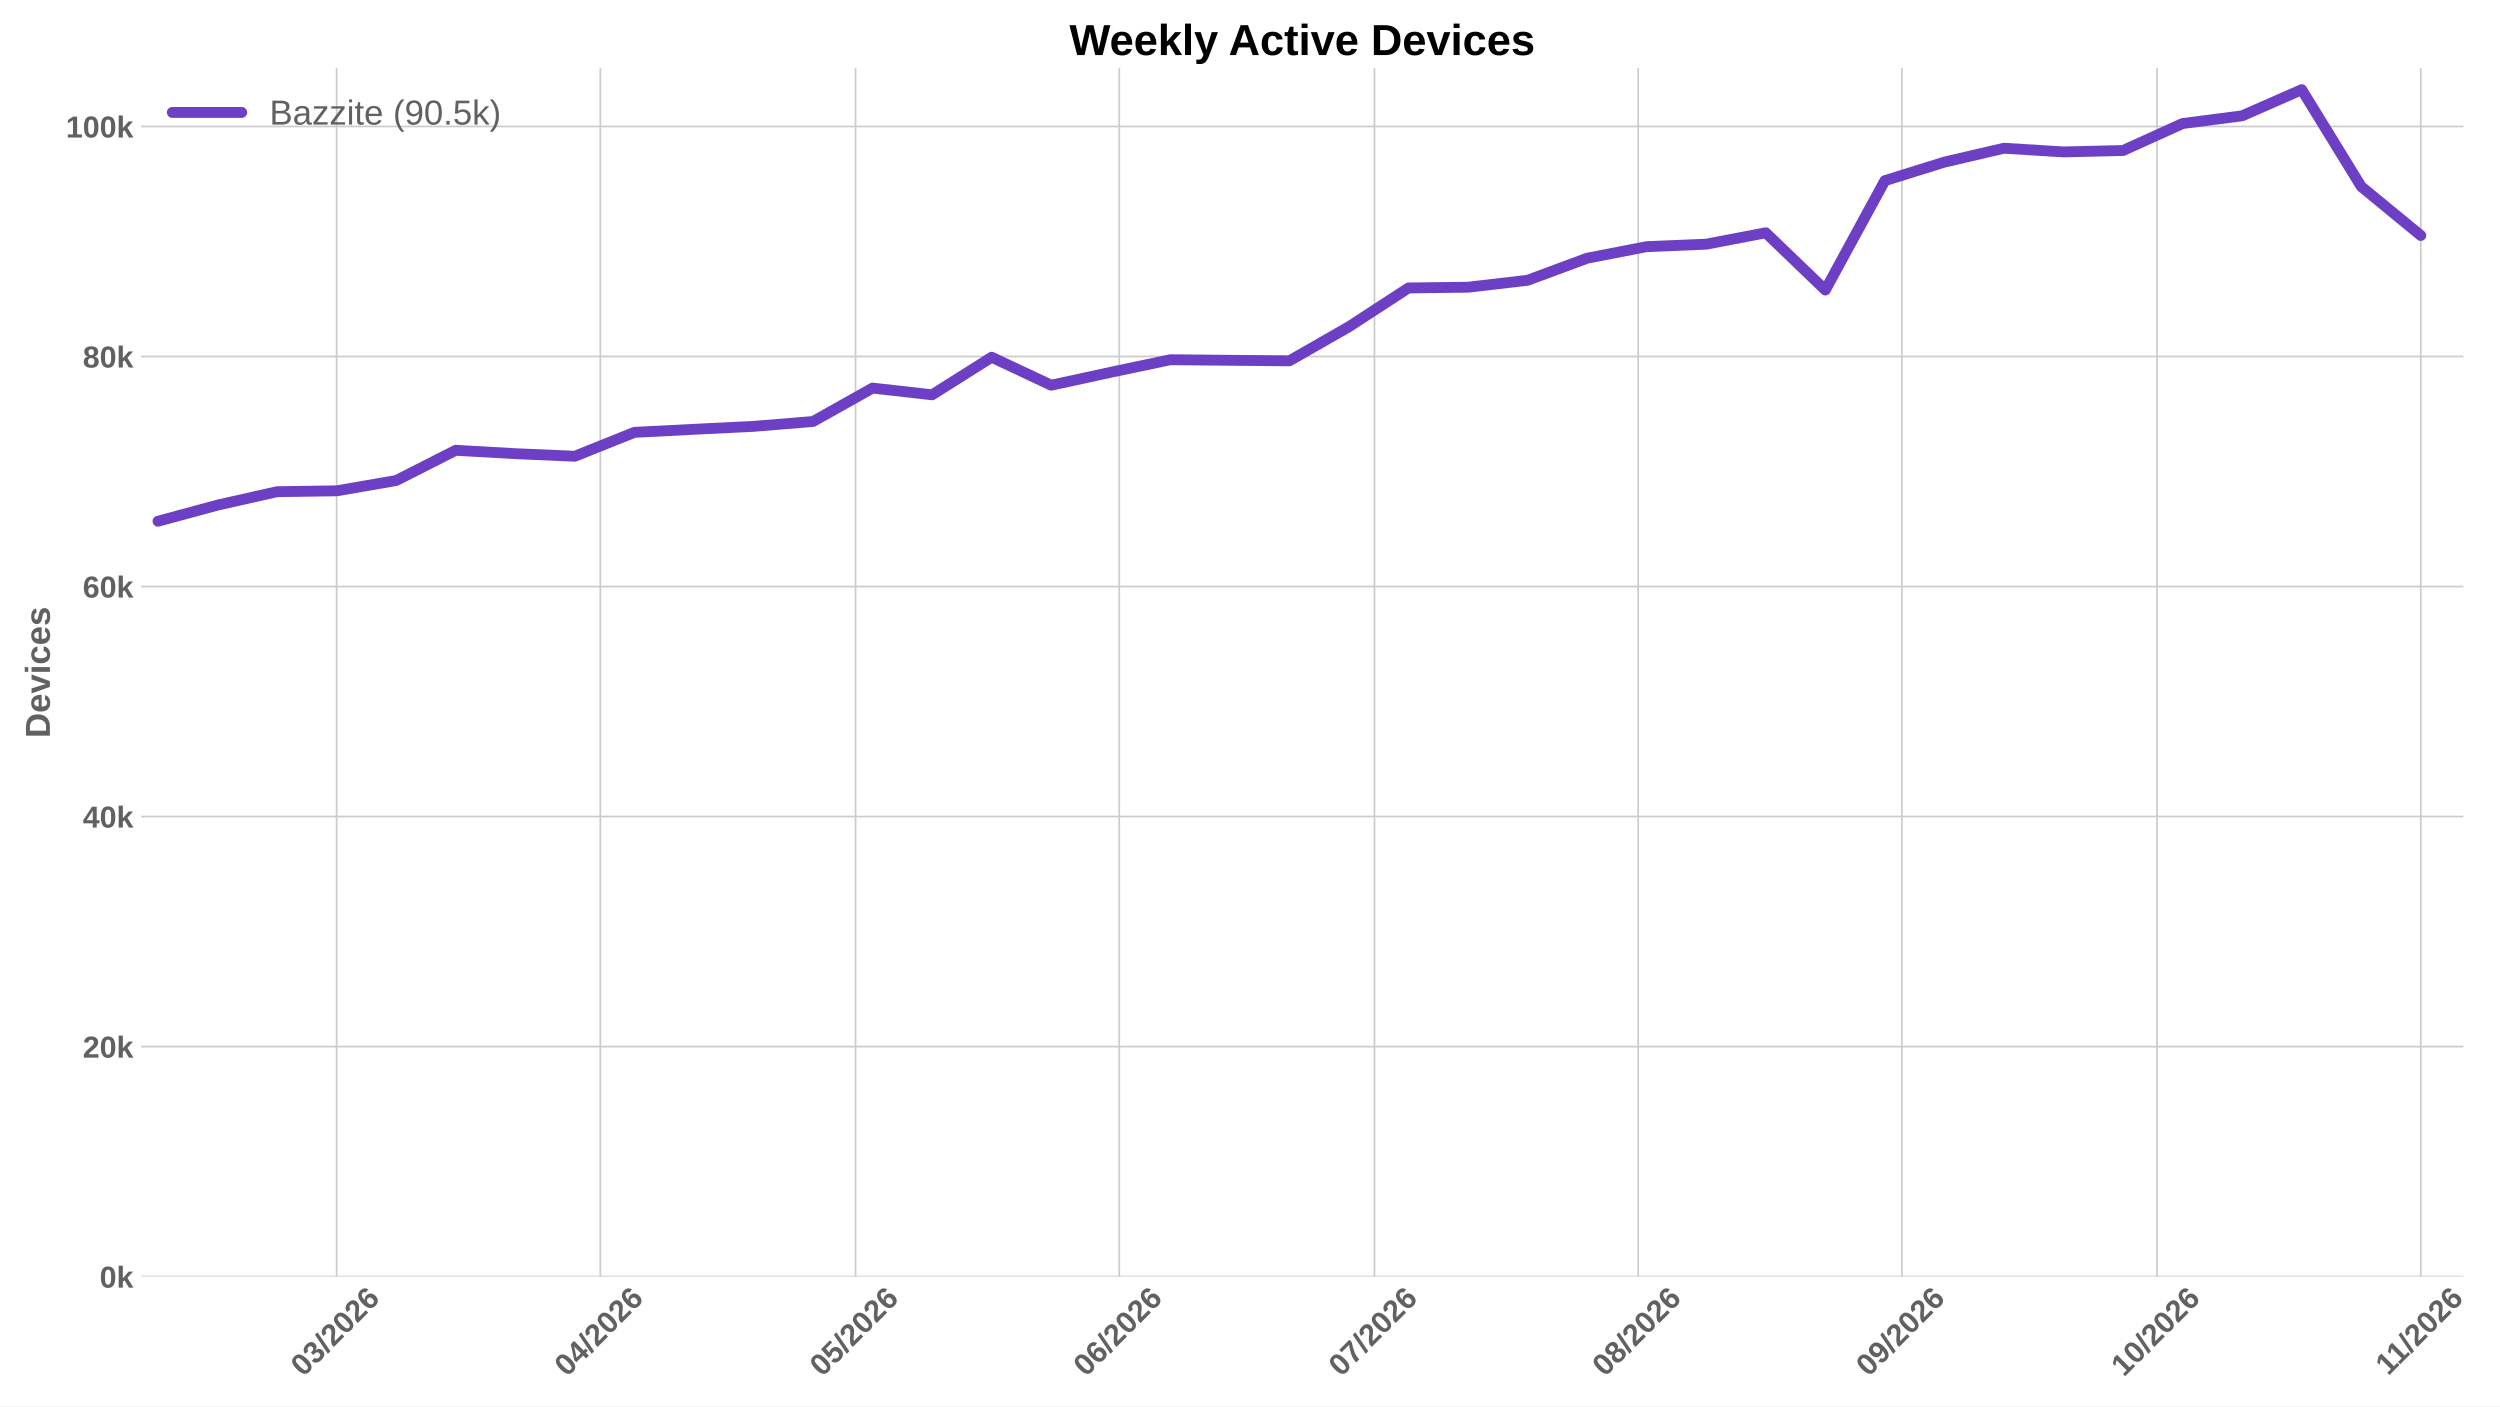
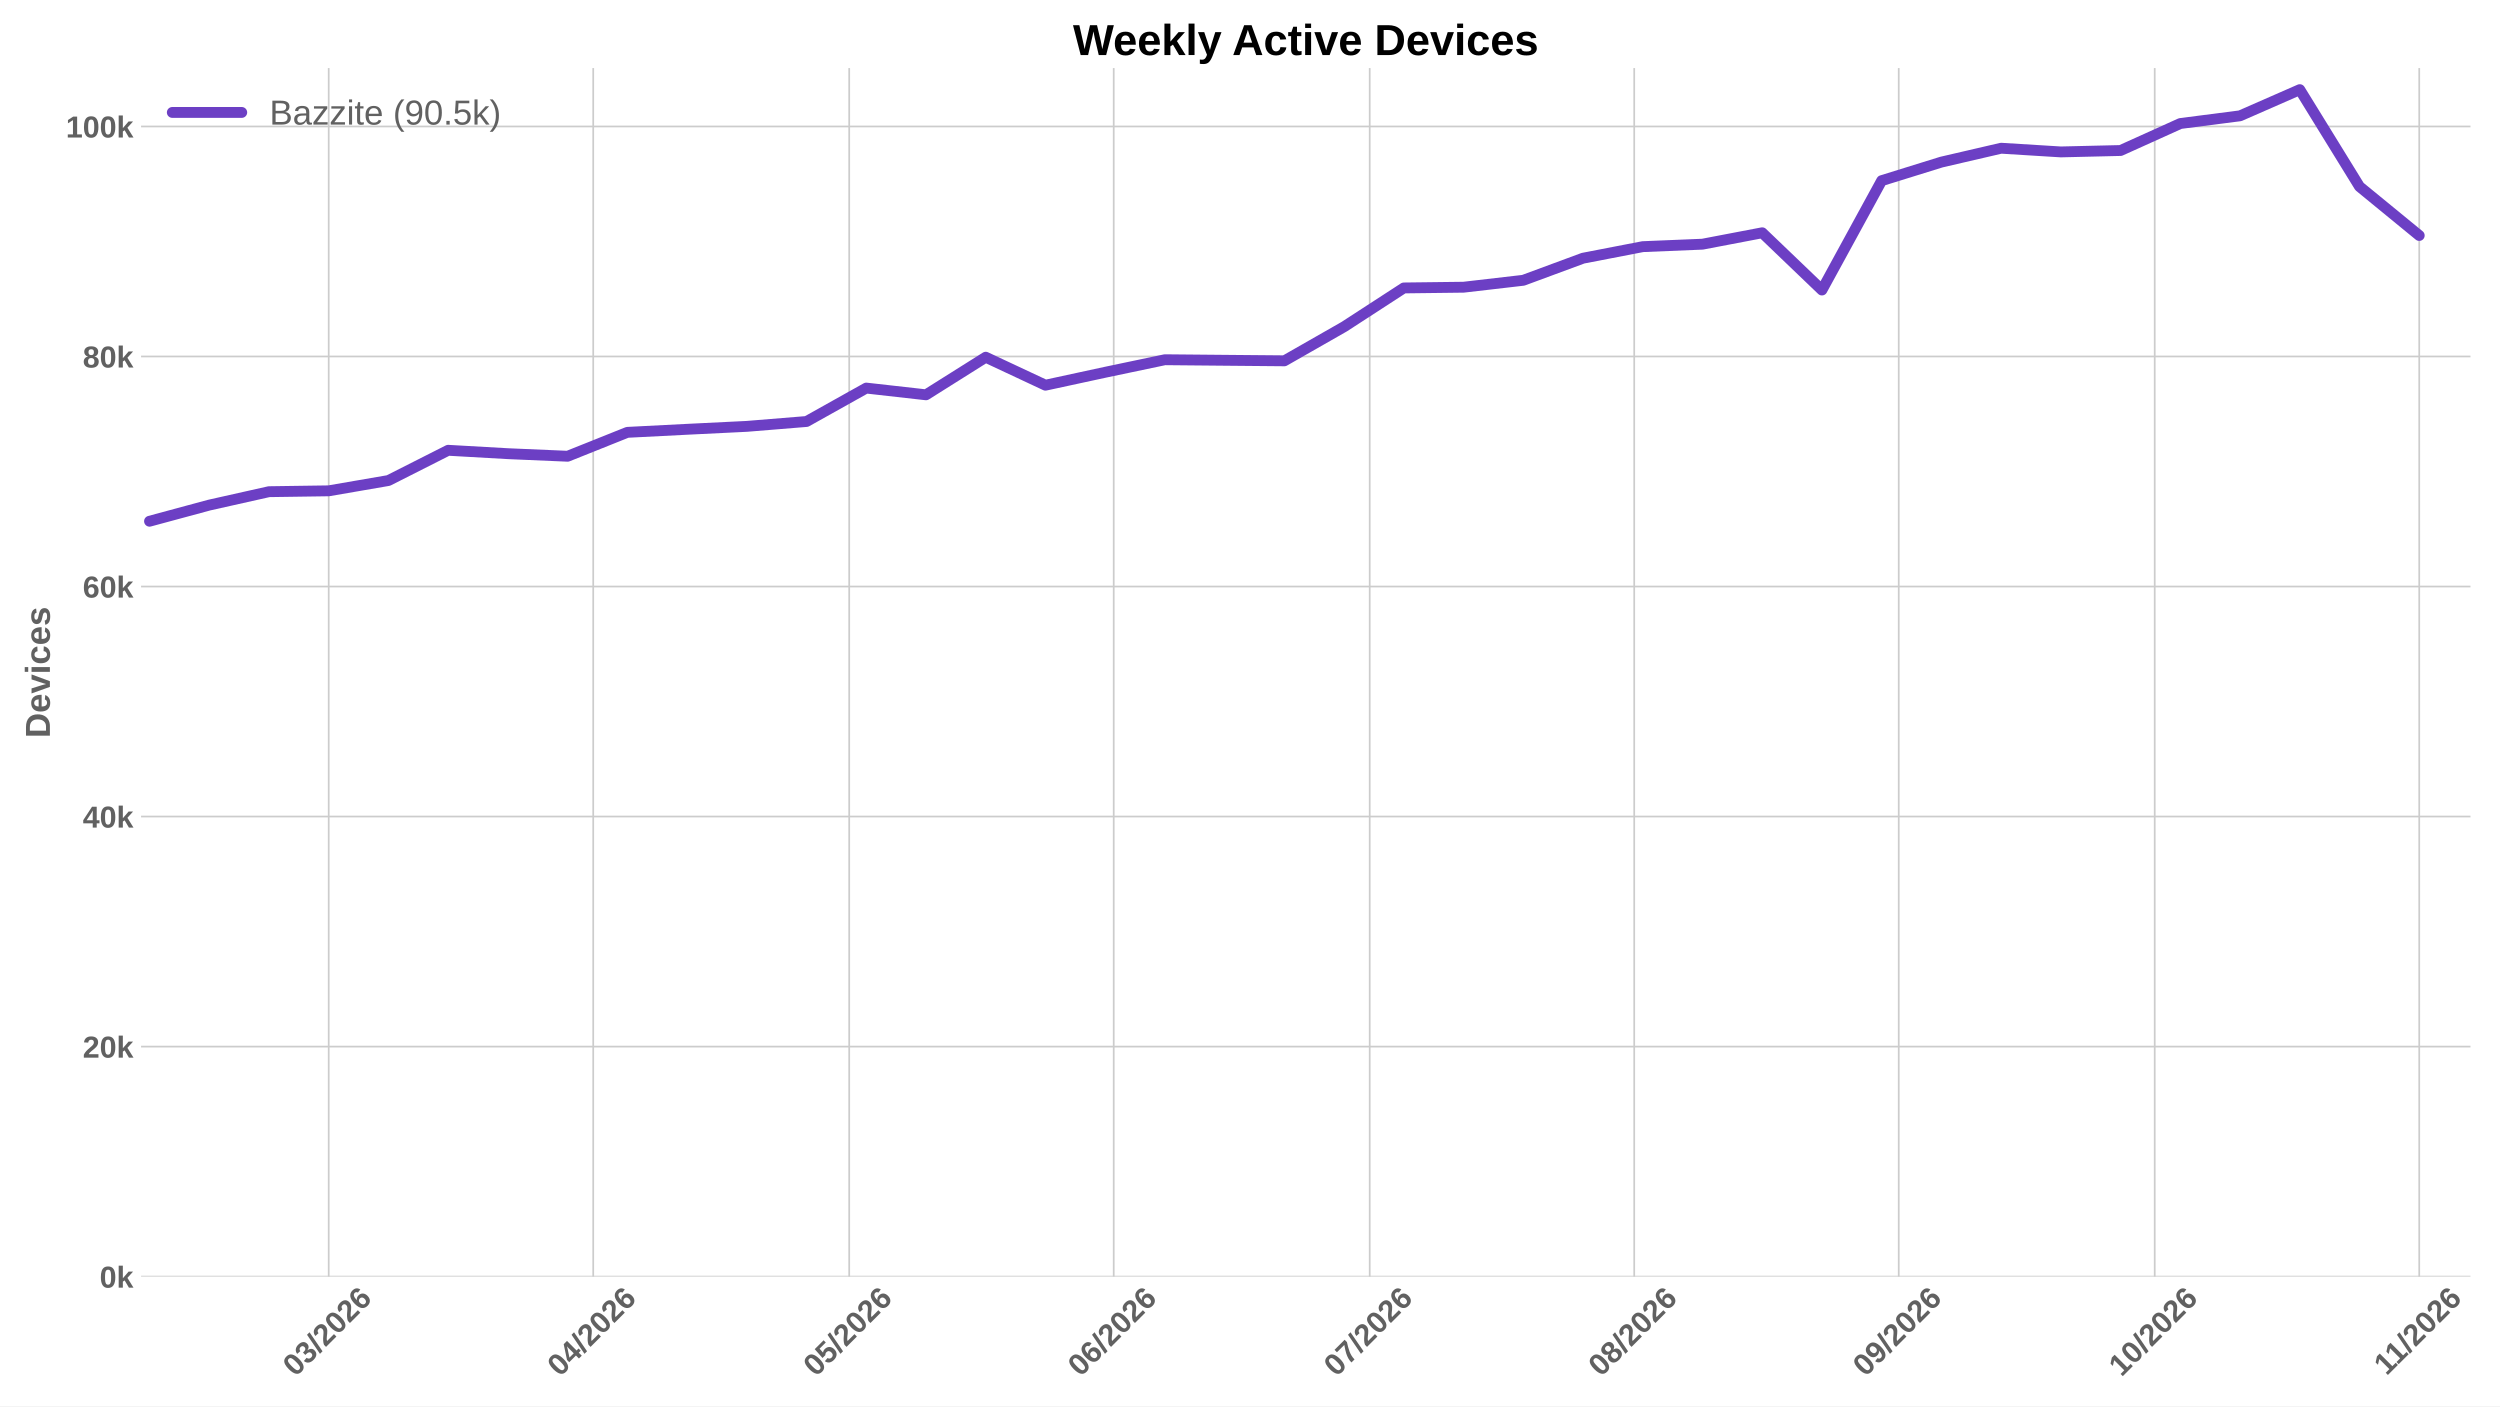
<svg xmlns="http://www.w3.org/2000/svg" xmlns:xlink="http://www.w3.org/1999/xlink" width="1152pt" height="648pt" viewBox="0 0 1152 648" version="1.1">
  <defs>
    <style type="text/css">*{stroke-linejoin: round; stroke-linecap: butt}</style>
  </defs>
  <g id="figure_1">
    <g id="patch_1">
      <path d="M 0 648  L 1152 648  L 1152 0  L 0 0  z " style="fill: #ffffff" />
    </g>
    <g id="axes_1">
      <g id="patch_2">
-         <path d="M 64.996 588.262  L 1135.137 588.262  L 1135.137 31.361  L 64.996 31.361  z " style="fill: #ffffff" />
+         <path d="M 64.996 588.262  L 1138.402 588.262  L 1138.402 31.361  L 64.996 31.361  z " style="fill: #ffffff" />
      </g>
      <g id="matplotlib.axis_1">
        <g id="xtick_1">
          <g id="line2d_1">
-             <path d="M 155.118 588.262  L 155.118 31.361  " clip-path="url(#p0d71a2cc33)" style="fill: none; stroke: #cccccc; stroke-width: 0.8; stroke-linecap: round" />
+             <path d="M 151.468 588.262  L 151.468 31.361  " clip-path="url(#p8ce4981d0f)" style="fill: none; stroke: #cccccc; stroke-width: 0.8; stroke-linecap: round" />
          </g>
          <g id="line2d_2" />
          <g id="text_1">
-             <g style="fill: #616161" transform="translate(139.7901 634.7498) rotate(-45) scale(0.14 -0.14)">
+             <g style="fill: #616161" transform="translate(136.1394 634.7498) rotate(-45) scale(0.14 -0.14)">
              <defs>
                <path id="LiberationSans-Bold-13" d="M 3297 2203  Q 3297 1088 2914 512  Q 2531 -63 1766 -63  Q 253 -63 253 2203  Q 253 2994 418 3494  Q 584 3994 915 4231  Q 1247 4469 1791 4469  Q 2572 4469 2934 3903  Q 3297 3338 3297 2203  z M 2416 2203  Q 2416 2813 2356 3150  Q 2297 3488 2165 3634  Q 2034 3781 1784 3781  Q 1519 3781 1383 3632  Q 1247 3484 1189 3148  Q 1131 2813 1131 2203  Q 1131 1600 1192 1261  Q 1253 922 1386 775  Q 1519 628 1772 628  Q 2022 628 2158 783  Q 2294 938 2355 1278  Q 2416 1619 2416 2203  z " transform="scale(0.015625)" />
                <path id="LiberationSans-Bold-16" d="M 3328 1222  Q 3328 603 2922 265  Q 2516 -72 1766 -72  Q 1056 -72 637 254  Q 219 581 147 1197  L 1041 1275  Q 1125 641 1763 641  Q 2078 641 2253 797  Q 2428 953 2428 1275  Q 2428 1569 2215 1725  Q 2003 1881 1584 1881  L 1278 1881  L 1278 2591  L 1566 2591  Q 1944 2591 2134 2745  Q 2325 2900 2325 3188  Q 2325 3459 2173 3614  Q 2022 3769 1731 3769  Q 1459 3769 1292 3619  Q 1125 3469 1100 3194  L 222 3256  Q 291 3825 694 4147  Q 1097 4469 1747 4469  Q 2438 4469 2827 4158  Q 3216 3847 3216 3297  Q 3216 2884 2973 2618  Q 2731 2353 2275 2266  L 2275 2253  Q 2781 2194 3054 1920  Q 3328 1647 3328 1222  z " transform="scale(0.015625)" />
                <path id="LiberationSans-Bold-12" d="M 63 -128  L 972 4638  L 1716 4638  L 822 -128  L 63 -128  z " transform="scale(0.015625)" />
                <path id="LiberationSans-Bold-15" d="M 222 0  L 222 609  Q 394 988 711 1347  Q 1028 1706 1509 2097  Q 1972 2472 2158 2715  Q 2344 2959 2344 3194  Q 2344 3769 1766 3769  Q 1484 3769 1336 3617  Q 1188 3466 1144 3163  L 259 3213  Q 334 3825 717 4147  Q 1100 4469 1759 4469  Q 2472 4469 2853 4144  Q 3234 3819 3234 3231  Q 3234 2922 3112 2672  Q 2991 2422 2800 2211  Q 2609 2000 2376 1815  Q 2144 1631 1925 1456  Q 1706 1281 1526 1103  Q 1347 925 1259 722  L 3303 722  L 3303 0  L 222 0  z " transform="scale(0.015625)" />
                <path id="LiberationSans-Bold-19" d="M 3328 1441  Q 3328 738 2934 337  Q 2541 -63 1847 -63  Q 1069 -63 651 482  Q 234 1028 234 2100  Q 234 3278 657 3873  Q 1081 4469 1869 4469  Q 2428 4469 2751 4222  Q 3075 3975 3209 3456  L 2381 3341  Q 2263 3775 1850 3775  Q 1497 3775 1295 3422  Q 1094 3069 1094 2350  Q 1234 2584 1484 2709  Q 1734 2834 2050 2834  Q 2641 2834 2984 2459  Q 3328 2084 3328 1441  z M 2447 1416  Q 2447 1791 2273 1989  Q 2100 2188 1797 2188  Q 1506 2188 1331 2002  Q 1156 1816 1156 1509  Q 1156 1125 1339 873  Q 1522 622 1819 622  Q 2116 622 2281 833  Q 2447 1044 2447 1416  z " transform="scale(0.015625)" />
              </defs>
              <use xlink:href="#LiberationSans-Bold-13" />
              <use xlink:href="#LiberationSans-Bold-16" transform="translate(55.60938 0)" />
              <use xlink:href="#LiberationSans-Bold-12" transform="translate(111.2188 0)" />
              <use xlink:href="#LiberationSans-Bold-15" transform="translate(139 0)" />
              <use xlink:href="#LiberationSans-Bold-13" transform="translate(194.6094 0)" />
              <use xlink:href="#LiberationSans-Bold-15" transform="translate(250.2188 0)" />
              <use xlink:href="#LiberationSans-Bold-19" transform="translate(305.8281 0)" />
            </g>
          </g>
        </g>
        <g id="xtick_2">
          <g id="line2d_3">
-             <path d="M 276.636 588.262  L 276.636 31.361  " clip-path="url(#p0d71a2cc33)" style="fill: none; stroke: #cccccc; stroke-width: 0.8; stroke-linecap: round" />
+             <path d="M 273.356 588.262  L 273.356 31.361  " clip-path="url(#p8ce4981d0f)" style="fill: none; stroke: #cccccc; stroke-width: 0.8; stroke-linecap: round" />
          </g>
          <g id="line2d_4" />
          <g id="text_2">
-             <g style="fill: #616161" transform="translate(261.308 634.7498) rotate(-45) scale(0.14 -0.14)">
+             <g style="fill: #616161" transform="translate(258.0281 634.7498) rotate(-45) scale(0.14 -0.14)">
              <defs>
                <path id="LiberationSans-Bold-17" d="M 2938 897  L 2938 0  L 2100 0  L 2100 897  L 97 897  L 97 1556  L 1956 4403  L 2938 4403  L 2938 1550  L 3525 1550  L 3525 897  L 2938 897  z M 2100 2991  Q 2100 3159 2111 3356  Q 2122 3553 2128 3609  Q 2047 3434 1834 3103  L 813 1550  L 2100 1550  L 2100 2991  z " transform="scale(0.015625)" />
              </defs>
              <use xlink:href="#LiberationSans-Bold-13" />
              <use xlink:href="#LiberationSans-Bold-17" transform="translate(55.60938 0)" />
              <use xlink:href="#LiberationSans-Bold-12" transform="translate(111.2188 0)" />
              <use xlink:href="#LiberationSans-Bold-15" transform="translate(139 0)" />
              <use xlink:href="#LiberationSans-Bold-13" transform="translate(194.6094 0)" />
              <use xlink:href="#LiberationSans-Bold-15" transform="translate(250.2188 0)" />
              <use xlink:href="#LiberationSans-Bold-19" transform="translate(305.8281 0)" />
            </g>
          </g>
        </g>
        <g id="xtick_3">
          <g id="line2d_5">
-             <path d="M 394.234 588.262  L 394.234 31.361  " clip-path="url(#p0d71a2cc33)" style="fill: none; stroke: #cccccc; stroke-width: 0.8; stroke-linecap: round" />
+             <path d="M 391.313 588.262  L 391.313 31.361  " clip-path="url(#p8ce4981d0f)" style="fill: none; stroke: #cccccc; stroke-width: 0.8; stroke-linecap: round" />
          </g>
          <g id="line2d_6" />
          <g id="text_3">
-             <g style="fill: #616161" transform="translate(378.9059 634.7498) rotate(-45) scale(0.14 -0.14)">
+             <g style="fill: #616161" transform="translate(375.9848 634.7498) rotate(-45) scale(0.14 -0.14)">
              <defs>
                <path id="LiberationSans-Bold-18" d="M 3381 1466  Q 3381 766 2945 351  Q 2509 -63 1750 -63  Q 1088 -63 689 235  Q 291 534 197 1100  L 1075 1172  Q 1144 891 1319 762  Q 1494 634 1759 634  Q 2088 634 2283 843  Q 2478 1053 2478 1447  Q 2478 1794 2293 2001  Q 2109 2209 1778 2209  Q 1413 2209 1181 1925  L 325 1925  L 478 4403  L 3125 4403  L 3125 3750  L 1275 3750  L 1203 2638  Q 1522 2919 2000 2919  Q 2628 2919 3004 2528  Q 3381 2138 3381 1466  z " transform="scale(0.015625)" />
              </defs>
              <use xlink:href="#LiberationSans-Bold-13" />
              <use xlink:href="#LiberationSans-Bold-18" transform="translate(55.60938 0)" />
              <use xlink:href="#LiberationSans-Bold-12" transform="translate(111.2188 0)" />
              <use xlink:href="#LiberationSans-Bold-15" transform="translate(139 0)" />
              <use xlink:href="#LiberationSans-Bold-13" transform="translate(194.6094 0)" />
              <use xlink:href="#LiberationSans-Bold-15" transform="translate(250.2188 0)" />
              <use xlink:href="#LiberationSans-Bold-19" transform="translate(305.8281 0)" />
            </g>
          </g>
        </g>
        <g id="xtick_4">
          <g id="line2d_7">
-             <path d="M 515.752 588.262  L 515.752 31.361  " clip-path="url(#p0d71a2cc33)" style="fill: none; stroke: #cccccc; stroke-width: 0.8; stroke-linecap: round" />
+             <path d="M 513.202 588.262  L 513.202 31.361  " clip-path="url(#p8ce4981d0f)" style="fill: none; stroke: #cccccc; stroke-width: 0.8; stroke-linecap: round" />
          </g>
          <g id="line2d_8" />
          <g id="text_4">
-             <g style="fill: #616161" transform="translate(500.4238 634.7498) rotate(-45) scale(0.14 -0.14)">
+             <g style="fill: #616161" transform="translate(497.8735 634.7498) rotate(-45) scale(0.14 -0.14)">
              <use xlink:href="#LiberationSans-Bold-13" />
              <use xlink:href="#LiberationSans-Bold-19" transform="translate(55.60938 0)" />
              <use xlink:href="#LiberationSans-Bold-12" transform="translate(111.2188 0)" />
              <use xlink:href="#LiberationSans-Bold-15" transform="translate(139 0)" />
              <use xlink:href="#LiberationSans-Bold-13" transform="translate(194.6094 0)" />
              <use xlink:href="#LiberationSans-Bold-15" transform="translate(250.2188 0)" />
              <use xlink:href="#LiberationSans-Bold-19" transform="translate(305.8281 0)" />
            </g>
          </g>
        </g>
        <g id="xtick_5">
          <g id="line2d_9">
-             <path d="M 633.35 588.262  L 633.35 31.361  " clip-path="url(#p0d71a2cc33)" style="fill: none; stroke: #cccccc; stroke-width: 0.8; stroke-linecap: round" />
+             <path d="M 631.159 588.262  L 631.159 31.361  " clip-path="url(#p8ce4981d0f)" style="fill: none; stroke: #cccccc; stroke-width: 0.8; stroke-linecap: round" />
          </g>
          <g id="line2d_10" />
          <g id="text_5">
-             <g style="fill: #616161" transform="translate(618.0217 634.7498) rotate(-45) scale(0.14 -0.14)">
+             <g style="fill: #616161" transform="translate(615.8302 634.7498) rotate(-45) scale(0.14 -0.14)">
              <defs>
                <path id="LiberationSans-Bold-1a" d="M 3278 3706  Q 2981 3238 2717 2797  Q 2453 2356 2256 1911  Q 2059 1466 1945 995  Q 1831 525 1831 0  L 916 0  Q 916 550 1059 1064  Q 1203 1578 1475 2111  Q 1747 2644 2463 3681  L 275 3681  L 275 4403  L 3278 4403  L 3278 3706  z " transform="scale(0.015625)" />
              </defs>
              <use xlink:href="#LiberationSans-Bold-13" />
              <use xlink:href="#LiberationSans-Bold-1a" transform="translate(55.60938 0)" />
              <use xlink:href="#LiberationSans-Bold-12" transform="translate(111.2188 0)" />
              <use xlink:href="#LiberationSans-Bold-15" transform="translate(139 0)" />
              <use xlink:href="#LiberationSans-Bold-13" transform="translate(194.6094 0)" />
              <use xlink:href="#LiberationSans-Bold-15" transform="translate(250.2188 0)" />
              <use xlink:href="#LiberationSans-Bold-19" transform="translate(305.8281 0)" />
            </g>
          </g>
        </g>
        <g id="xtick_6">
          <g id="line2d_11">
-             <path d="M 754.868 588.262  L 754.868 31.361  " clip-path="url(#p0d71a2cc33)" style="fill: none; stroke: #cccccc; stroke-width: 0.8; stroke-linecap: round" />
+             <path d="M 753.047 588.262  L 753.047 31.361  " clip-path="url(#p8ce4981d0f)" style="fill: none; stroke: #cccccc; stroke-width: 0.8; stroke-linecap: round" />
          </g>
          <g id="line2d_12" />
          <g id="text_6">
-             <g style="fill: #616161" transform="translate(739.5396 634.7498) rotate(-45) scale(0.14 -0.14)">
+             <g style="fill: #616161" transform="translate(737.7189 634.7498) rotate(-45) scale(0.14 -0.14)">
              <defs>
                <path id="LiberationSans-Bold-1b" d="M 3363 1241  Q 3363 622 2953 279  Q 2544 -63 1784 -63  Q 1031 -63 617 278  Q 203 619 203 1234  Q 203 1656 447 1945  Q 691 2234 1100 2303  L 1100 2316  Q 744 2394 525 2669  Q 306 2944 306 3303  Q 306 3844 689 4156  Q 1072 4469 1772 4469  Q 2488 4469 2870 4164  Q 3253 3859 3253 3297  Q 3253 2938 3036 2666  Q 2819 2394 2453 2322  L 2453 2309  Q 2878 2241 3120 1961  Q 3363 1681 3363 1241  z M 2350 3250  Q 2350 3563 2206 3708  Q 2063 3853 1772 3853  Q 1203 3853 1203 3250  Q 1203 2619 1778 2619  Q 2066 2619 2208 2766  Q 2350 2913 2350 3250  z M 2453 1313  Q 2453 2003 1766 2003  Q 1447 2003 1276 1822  Q 1106 1641 1106 1300  Q 1106 913 1275 734  Q 1444 556 1791 556  Q 2131 556 2292 734  Q 2453 913 2453 1313  z " transform="scale(0.015625)" />
              </defs>
              <use xlink:href="#LiberationSans-Bold-13" />
              <use xlink:href="#LiberationSans-Bold-1b" transform="translate(55.60938 0)" />
              <use xlink:href="#LiberationSans-Bold-12" transform="translate(111.2188 0)" />
              <use xlink:href="#LiberationSans-Bold-15" transform="translate(139 0)" />
              <use xlink:href="#LiberationSans-Bold-13" transform="translate(194.6094 0)" />
              <use xlink:href="#LiberationSans-Bold-15" transform="translate(250.2188 0)" />
              <use xlink:href="#LiberationSans-Bold-19" transform="translate(305.8281 0)" />
            </g>
          </g>
        </g>
        <g id="xtick_7">
          <g id="line2d_13">
-             <path d="M 876.386 588.262  L 876.386 31.361  " clip-path="url(#p0d71a2cc33)" style="fill: none; stroke: #cccccc; stroke-width: 0.8; stroke-linecap: round" />
+             <path d="M 874.936 588.262  L 874.936 31.361  " clip-path="url(#p8ce4981d0f)" style="fill: none; stroke: #cccccc; stroke-width: 0.8; stroke-linecap: round" />
          </g>
          <g id="line2d_14" />
          <g id="text_7">
-             <g style="fill: #616161" transform="translate(861.0575 634.7498) rotate(-45) scale(0.14 -0.14)">
+             <g style="fill: #616161" transform="translate(859.6075 634.7498) rotate(-45) scale(0.14 -0.14)">
              <defs>
                <path id="LiberationSans-Bold-1c" d="M 3322 2272  Q 3322 1100 2894 518  Q 2466 -63 1678 -63  Q 1097 -63 767 185  Q 438 434 300 972  L 1125 1088  Q 1247 628 1688 628  Q 2056 628 2254 981  Q 2453 1334 2459 2028  Q 2341 1794 2070 1661  Q 1800 1528 1488 1528  Q 906 1528 564 1923  Q 222 2319 222 2994  Q 222 3688 623 4078  Q 1025 4469 1759 4469  Q 2550 4469 2936 3920  Q 3322 3372 3322 2272  z M 2394 2888  Q 2394 3297 2214 3539  Q 2034 3781 1738 3781  Q 1447 3781 1280 3570  Q 1113 3359 1113 2988  Q 1113 2622 1278 2401  Q 1444 2181 1741 2181  Q 2022 2181 2208 2373  Q 2394 2566 2394 2888  z " transform="scale(0.015625)" />
              </defs>
              <use xlink:href="#LiberationSans-Bold-13" />
              <use xlink:href="#LiberationSans-Bold-1c" transform="translate(55.60938 0)" />
              <use xlink:href="#LiberationSans-Bold-12" transform="translate(111.2188 0)" />
              <use xlink:href="#LiberationSans-Bold-15" transform="translate(139 0)" />
              <use xlink:href="#LiberationSans-Bold-13" transform="translate(194.6094 0)" />
              <use xlink:href="#LiberationSans-Bold-15" transform="translate(250.2188 0)" />
              <use xlink:href="#LiberationSans-Bold-19" transform="translate(305.8281 0)" />
            </g>
          </g>
        </g>
        <g id="xtick_8">
          <g id="line2d_15">
-             <path d="M 993.984 588.262  L 993.984 31.361  " clip-path="url(#p0d71a2cc33)" style="fill: none; stroke: #cccccc; stroke-width: 0.8; stroke-linecap: round" />
+             <path d="M 992.893 588.262  L 992.893 31.361  " clip-path="url(#p8ce4981d0f)" style="fill: none; stroke: #cccccc; stroke-width: 0.8; stroke-linecap: round" />
          </g>
          <g id="line2d_16" />
          <g id="text_8">
-             <g style="fill: #616161" transform="translate(978.6554 634.7498) rotate(-45) scale(0.14 -0.14)">
+             <g style="fill: #616161" transform="translate(977.5642 634.7498) rotate(-45) scale(0.14 -0.14)">
              <defs>
                <path id="LiberationSans-Bold-14" d="M 403 0  L 403 653  L 1494 653  L 1494 3656  L 438 2997  L 438 3688  L 1541 4403  L 2372 4403  L 2372 653  L 3381 653  L 3381 0  L 403 0  z " transform="scale(0.015625)" />
              </defs>
              <use xlink:href="#LiberationSans-Bold-14" />
              <use xlink:href="#LiberationSans-Bold-13" transform="translate(55.60938 0)" />
              <use xlink:href="#LiberationSans-Bold-12" transform="translate(111.2188 0)" />
              <use xlink:href="#LiberationSans-Bold-15" transform="translate(139 0)" />
              <use xlink:href="#LiberationSans-Bold-13" transform="translate(194.6094 0)" />
              <use xlink:href="#LiberationSans-Bold-15" transform="translate(250.2188 0)" />
              <use xlink:href="#LiberationSans-Bold-19" transform="translate(305.8281 0)" />
            </g>
          </g>
        </g>
        <g id="xtick_9">
          <g id="line2d_17">
-             <path d="M 1115.502 588.262  L 1115.502 31.361  " clip-path="url(#p0d71a2cc33)" style="fill: none; stroke: #cccccc; stroke-width: 0.8; stroke-linecap: round" />
+             <path d="M 1114.781 588.262  L 1114.781 31.361  " clip-path="url(#p8ce4981d0f)" style="fill: none; stroke: #cccccc; stroke-width: 0.8; stroke-linecap: round" />
          </g>
          <g id="line2d_18" />
          <g id="text_9">
-             <g style="fill: #616161" transform="translate(1100.446 634.2038) rotate(-45) scale(0.14 -0.14)">
+             <g style="fill: #616161" transform="translate(1099.726 634.2038) rotate(-45) scale(0.14 -0.14)">
              <use xlink:href="#LiberationSans-Bold-14" />
              <use xlink:href="#LiberationSans-Bold-14" transform="translate(50.09375 0)" />
              <use xlink:href="#LiberationSans-Bold-12" transform="translate(105.7031 0)" />
              <use xlink:href="#LiberationSans-Bold-15" transform="translate(133.4844 0)" />
              <use xlink:href="#LiberationSans-Bold-13" transform="translate(189.0938 0)" />
              <use xlink:href="#LiberationSans-Bold-15" transform="translate(244.7031 0)" />
              <use xlink:href="#LiberationSans-Bold-19" transform="translate(300.3125 0)" />
            </g>
          </g>
        </g>
      </g>
      <g id="matplotlib.axis_2">
        <g id="ytick_1">
          <g id="line2d_19">
-             <path d="M 64.996 588.262  L 1135.137 588.262  " clip-path="url(#p0d71a2cc33)" style="fill: none; stroke: #cccccc; stroke-width: 0.8; stroke-linecap: round" />
+             <path d="M 64.996 588.262  L 1138.402 588.262  " clip-path="url(#p8ce4981d0f)" style="fill: none; stroke: #cccccc; stroke-width: 0.8; stroke-linecap: round" />
          </g>
          <g id="line2d_20" />
          <g id="text_10">
            <g style="fill: #616161" transform="translate(45.925 593.3584) scale(0.14 -0.14)">
              <defs>
                <path id="LiberationSans-Bold-4e" d="M 2606 0  L 1703 1531  L 1325 1269  L 1325 0  L 447 0  L 447 4638  L 1325 4638  L 1325 1981  L 2531 3381  L 3475 3381  L 2288 2063  L 3566 0  L 2606 0  z " transform="scale(0.015625)" />
              </defs>
              <use xlink:href="#LiberationSans-Bold-13" />
              <use xlink:href="#LiberationSans-Bold-4e" transform="translate(55.60938 0)" />
            </g>
          </g>
        </g>
        <g id="ytick_2">
          <g id="line2d_21">
-             <path d="M 64.996 482.264  L 1135.137 482.264  " clip-path="url(#p0d71a2cc33)" style="fill: none; stroke: #cccccc; stroke-width: 0.8; stroke-linecap: round" />
+             <path d="M 64.996 482.264  L 1138.402 482.264  " clip-path="url(#p8ce4981d0f)" style="fill: none; stroke: #cccccc; stroke-width: 0.8; stroke-linecap: round" />
          </g>
          <g id="line2d_22" />
          <g id="text_11">
            <g style="fill: #616161" transform="translate(38.13969 487.3599) scale(0.14 -0.14)">
              <use xlink:href="#LiberationSans-Bold-15" />
              <use xlink:href="#LiberationSans-Bold-13" transform="translate(55.60938 0)" />
              <use xlink:href="#LiberationSans-Bold-4e" transform="translate(111.2188 0)" />
            </g>
          </g>
        </g>
        <g id="ytick_3">
          <g id="line2d_23">
-             <path d="M 64.996 376.265  L 1135.137 376.265  " clip-path="url(#p0d71a2cc33)" style="fill: none; stroke: #cccccc; stroke-width: 0.8; stroke-linecap: round" />
+             <path d="M 64.996 376.265  L 1138.402 376.265  " clip-path="url(#p8ce4981d0f)" style="fill: none; stroke: #cccccc; stroke-width: 0.8; stroke-linecap: round" />
          </g>
          <g id="line2d_24" />
          <g id="text_12">
            <g style="fill: #616161" transform="translate(38.13969 381.3614) scale(0.14 -0.14)">
              <use xlink:href="#LiberationSans-Bold-17" />
              <use xlink:href="#LiberationSans-Bold-13" transform="translate(55.60938 0)" />
              <use xlink:href="#LiberationSans-Bold-4e" transform="translate(111.2188 0)" />
            </g>
          </g>
        </g>
        <g id="ytick_4">
          <g id="line2d_25">
-             <path d="M 64.996 270.267  L 1135.137 270.267  " clip-path="url(#p0d71a2cc33)" style="fill: none; stroke: #cccccc; stroke-width: 0.8; stroke-linecap: round" />
+             <path d="M 64.996 270.267  L 1138.402 270.267  " clip-path="url(#p8ce4981d0f)" style="fill: none; stroke: #cccccc; stroke-width: 0.8; stroke-linecap: round" />
          </g>
          <g id="line2d_26" />
          <g id="text_13">
            <g style="fill: #616161" transform="translate(38.13969 275.3629) scale(0.14 -0.14)">
              <use xlink:href="#LiberationSans-Bold-19" />
              <use xlink:href="#LiberationSans-Bold-13" transform="translate(55.60938 0)" />
              <use xlink:href="#LiberationSans-Bold-4e" transform="translate(111.2188 0)" />
            </g>
          </g>
        </g>
        <g id="ytick_5">
          <g id="line2d_27">
-             <path d="M 64.996 164.268  L 1135.137 164.268  " clip-path="url(#p0d71a2cc33)" style="fill: none; stroke: #cccccc; stroke-width: 0.8; stroke-linecap: round" />
+             <path d="M 64.996 164.268  L 1138.402 164.268  " clip-path="url(#p8ce4981d0f)" style="fill: none; stroke: #cccccc; stroke-width: 0.8; stroke-linecap: round" />
          </g>
          <g id="line2d_28" />
          <g id="text_14">
            <g style="fill: #616161" transform="translate(38.13969 169.3643) scale(0.14 -0.14)">
              <use xlink:href="#LiberationSans-Bold-1b" />
              <use xlink:href="#LiberationSans-Bold-13" transform="translate(55.60938 0)" />
              <use xlink:href="#LiberationSans-Bold-4e" transform="translate(111.2188 0)" />
            </g>
          </g>
        </g>
        <g id="ytick_6">
          <g id="line2d_29">
-             <path d="M 64.996 58.27  L 1135.137 58.27  " clip-path="url(#p0d71a2cc33)" style="fill: none; stroke: #cccccc; stroke-width: 0.8; stroke-linecap: round" />
+             <path d="M 64.996 58.27  L 1138.402 58.27  " clip-path="url(#p8ce4981d0f)" style="fill: none; stroke: #cccccc; stroke-width: 0.8; stroke-linecap: round" />
          </g>
          <g id="line2d_30" />
          <g id="text_15">
            <g style="fill: #616161" transform="translate(30.35438 63.36579) scale(0.14 -0.14)">
              <use xlink:href="#LiberationSans-Bold-14" />
              <use xlink:href="#LiberationSans-Bold-13" transform="translate(55.60938 0)" />
              <use xlink:href="#LiberationSans-Bold-13" transform="translate(111.2188 0)" />
              <use xlink:href="#LiberationSans-Bold-4e" transform="translate(166.8281 0)" />
            </g>
          </g>
        </g>
        <g id="text_16">
          <g style="fill: #616161" transform="translate(22.98719 340.0552) rotate(-90) scale(0.16 -0.16)">
            <defs>
              <path id="LiberationSans-Bold-27" d="M 4353 2234  Q 4353 1553 4086 1045  Q 3819 538 3330 269  Q 2841 0 2209 0  L 428 0  L 428 4403  L 2022 4403  Q 3134 4403 3743 3842  Q 4353 3281 4353 2234  z M 3425 2234  Q 3425 2944 3056 3317  Q 2688 3691 2003 3691  L 1350 3691  L 1350 713  L 2131 713  Q 2725 713 3075 1122  Q 3425 1531 3425 2234  z " transform="scale(0.015625)" />
              <path id="LiberationSans-Bold-48" d="M 1831 -63  Q 1069 -63 659 389  Q 250 841 250 1706  Q 250 2544 665 2994  Q 1081 3444 1844 3444  Q 2572 3444 2956 2961  Q 3341 2478 3341 1547  L 3341 1522  L 1172 1522  Q 1172 1028 1355 776  Q 1538 525 1875 525  Q 2341 525 2463 928  L 3291 856  Q 2931 -63 1831 -63  z M 1831 2891  Q 1522 2891 1355 2675  Q 1188 2459 1178 2072  L 2491 2072  Q 2466 2481 2294 2686  Q 2122 2891 1831 2891  z " transform="scale(0.015625)" />
              <path id="LiberationSans-Bold-59" d="M 2284 0  L 1234 0  L 25 3381  L 953 3381  L 1544 1491  Q 1591 1334 1766 709  Q 1797 838 1894 1159  Q 1991 1481 2613 3381  L 3531 3381  L 2284 0  z " transform="scale(0.015625)" />
              <path id="LiberationSans-Bold-4c" d="M 447 3991  L 447 4638  L 1325 4638  L 1325 3991  L 447 3991  z M 447 0  L 447 3381  L 1325 3381  L 1325 0  L 447 0  z " transform="scale(0.015625)" />
              <path id="LiberationSans-Bold-46" d="M 1856 -63  Q 1088 -63 669 395  Q 250 853 250 1672  Q 250 2509 672 2976  Q 1094 3444 1869 3444  Q 2466 3444 2856 3144  Q 3247 2844 3347 2316  L 2463 2272  Q 2425 2531 2275 2686  Q 2125 2841 1850 2841  Q 1172 2841 1172 1706  Q 1172 538 1863 538  Q 2113 538 2281 695  Q 2450 853 2491 1166  L 3372 1125  Q 3325 778 3123 506  Q 2922 234 2594 85  Q 2266 -63 1856 -63  z " transform="scale(0.015625)" />
              <path id="LiberationSans-Bold-56" d="M 3297 988  Q 3297 497 2895 217  Q 2494 -63 1784 -63  Q 1088 -63 717 157  Q 347 378 225 844  L 997 959  Q 1063 719 1223 619  Q 1384 519 1784 519  Q 2153 519 2322 612  Q 2491 706 2491 906  Q 2491 1069 2355 1164  Q 2219 1259 1894 1325  Q 1150 1472 890 1598  Q 631 1725 495 1926  Q 359 2128 359 2422  Q 359 2906 732 3176  Q 1106 3447 1791 3447  Q 2394 3447 2761 3212  Q 3128 2978 3219 2534  L 2441 2453  Q 2403 2659 2256 2761  Q 2109 2863 1791 2863  Q 1478 2863 1322 2783  Q 1166 2703 1166 2516  Q 1166 2369 1286 2283  Q 1406 2197 1691 2141  Q 2088 2059 2395 1973  Q 2703 1888 2889 1769  Q 3075 1650 3186 1464  Q 3297 1278 3297 988  z " transform="scale(0.015625)" />
            </defs>
            <use xlink:href="#LiberationSans-Bold-27" />
            <use xlink:href="#LiberationSans-Bold-48" transform="translate(72.21875 0)" />
            <use xlink:href="#LiberationSans-Bold-59" transform="translate(127.8281 0)" />
            <use xlink:href="#LiberationSans-Bold-4c" transform="translate(183.4375 0)" />
            <use xlink:href="#LiberationSans-Bold-46" transform="translate(211.2188 0)" />
            <use xlink:href="#LiberationSans-Bold-48" transform="translate(266.8281 0)" />
            <use xlink:href="#LiberationSans-Bold-56" transform="translate(322.4375 0)" />
          </g>
        </g>
      </g>
      <g id="line2d_31">
-         <path d="M 72.8 240.184  L 100.239 232.748  L 127.679 226.569  L 155.118 226.171  L 182.558 221.423  L 209.997 207.494  L 237.437 209.053  L 264.877 210.24  L 292.316 199.226  L 319.756 197.822  L 347.195 196.47  L 374.635 194.223  L 402.074 178.827  L 429.514 181.927  L 456.953 164.607  L 484.393 177.502  L 511.832 171.545  L 539.272 165.763  L 566.711 166.022  L 594.151 166.272  L 621.59 150.557  L 649.03 132.686  L 676.469 132.347  L 703.909 129.156  L 731.348 118.98  L 758.788 113.659  L 786.227 112.52  L 813.667 107.262  L 841.106 133.645  L 868.546 83.243  L 895.986 74.694  L 923.425 68.302  L 950.865 70.004  L 978.304 69.352  L 1005.744 56.918  L 1033.183 53.367  L 1060.623 41.305  L 1088.062 85.967  L 1115.502 108.513  " clip-path="url(#p0d71a2cc33)" style="fill: none; stroke: #6c3fc4; stroke-width: 5; stroke-linecap: round" />
+         <path d="M 68.898 240.184  L 96.421 232.748  L 123.945 226.569  L 151.468 226.171  L 178.991 221.423  L 206.514 207.494  L 234.038 209.053  L 261.561 210.24  L 289.084 199.226  L 316.607 197.822  L 344.13 196.47  L 371.654 194.223  L 399.177 178.827  L 426.7 181.927  L 454.223 164.607  L 481.747 177.502  L 509.27 171.545  L 536.793 165.763  L 564.316 166.022  L 591.84 166.272  L 619.363 150.557  L 646.886 132.686  L 674.409 132.347  L 701.933 129.156  L 729.456 118.98  L 756.979 113.659  L 784.502 112.52  L 812.026 107.262  L 839.549 133.645  L 867.072 83.243  L 894.595 74.694  L 922.119 68.302  L 949.642 70.004  L 977.165 69.352  L 1004.688 56.918  L 1032.212 53.367  L 1059.735 41.305  L 1087.258 85.967  L 1114.781 108.513  " clip-path="url(#p8ce4981d0f)" style="fill: none; stroke: #6c3fc4; stroke-width: 5; stroke-linecap: round" />
      </g>
      <g id="patch_3">
        <path d="M 64.996 588.262  L 64.996 31.361  " style="fill: none" />
      </g>
      <g id="patch_4">
-         <path d="M 1135.137 588.262  L 1135.137 31.361  " style="fill: none" />
+         <path d="M 1138.402 588.262  L 1138.402 31.361  " style="fill: none" />
      </g>
      <g id="patch_5">
-         <path d="M 64.996 588.262  L 1135.137 588.262  " style="fill: none" />
+         <path d="M 64.996 588.262  L 1138.402 588.262  " style="fill: none" />
      </g>
      <g id="patch_6">
-         <path d="M 64.996 31.361  L 1135.137 31.361  " style="fill: none" />
+         <path d="M 64.996 31.361  L 1138.402 31.361  " style="fill: none" />
      </g>
      <g id="text_17">
-         <g transform="translate(492.7835 25.36055) scale(0.2 -0.2)">
+         <g transform="translate(494.416 25.36055) scale(0.2 -0.2)">
          <defs>
            <path id="LiberationSans-Bold-3a" d="M 4897 0  L 3803 0  L 3206 2547  Q 3097 2997 3022 3488  Q 2947 3078 2900 2864  Q 2853 2650 2234 0  L 1141 0  L 6 4403  L 941 4403  L 1578 1559  L 1722 872  Q 1809 1306 1892 1701  Q 1975 2097 2516 4403  L 3547 4403  L 4103 2059  Q 4169 1797 4325 872  L 4403 1234  L 4569 1953  L 5100 4403  L 6034 4403  L 4897 0  z " transform="scale(0.015625)" />
            <path id="LiberationSans-Bold-4f" d="M 447 0  L 447 4638  L 1325 4638  L 1325 0  L 447 0  z " transform="scale(0.015625)" />
            <path id="LiberationSans-Bold-5c" d="M 884 -1328  Q 569 -1328 331 -1288  L 331 -663  Q 497 -688 634 -688  Q 822 -688 945 -628  Q 1069 -569 1167 -431  Q 1266 -294 1388 34  L 50 3381  L 978 3381  L 1509 1797  Q 1634 1456 1825 753  L 1903 1050  L 2106 1784  L 2606 3381  L 3525 3381  L 2188 -178  Q 1919 -828 1630 -1078  Q 1341 -1328 884 -1328  z " transform="scale(0.015625)" />
            <path id="LiberationSans-Bold-3" transform="scale(0.015625)" />
            <path id="LiberationSans-Bold-24" d="M 3541 0  L 3150 1125  L 1472 1125  L 1081 0  L 159 0  L 1766 4403  L 2853 4403  L 4453 0  L 3541 0  z M 2309 3725  L 2291 3656  Q 2259 3544 2215 3400  Q 2172 3256 1678 1819  L 2944 1819  L 2509 3084  L 2375 3509  L 2309 3725  z " transform="scale(0.015625)" />
            <path id="LiberationSans-Bold-57" d="M 1313 -56  Q 925 -56 715 155  Q 506 366 506 794  L 506 2788  L 78 2788  L 78 3381  L 550 3381  L 825 4175  L 1375 4175  L 1375 3381  L 2016 3381  L 2016 2788  L 1375 2788  L 1375 1031  Q 1375 784 1469 667  Q 1563 550 1759 550  Q 1863 550 2053 594  L 2053 50  Q 1728 -56 1313 -56  z " transform="scale(0.015625)" />
          </defs>
          <use xlink:href="#LiberationSans-Bold-3a" />
          <use xlink:href="#LiberationSans-Bold-48" transform="translate(92.57812 0)" />
          <use xlink:href="#LiberationSans-Bold-48" transform="translate(148.1875 0)" />
          <use xlink:href="#LiberationSans-Bold-4e" transform="translate(203.7969 0)" />
          <use xlink:href="#LiberationSans-Bold-4f" transform="translate(259.4062 0)" />
          <use xlink:href="#LiberationSans-Bold-5c" transform="translate(287.1875 0)" />
          <use xlink:href="#LiberationSans-Bold-3" transform="translate(342.7969 0)" />
          <use xlink:href="#LiberationSans-Bold-24" transform="translate(366.875 0)" />
          <use xlink:href="#LiberationSans-Bold-46" transform="translate(439.0938 0)" />
          <use xlink:href="#LiberationSans-Bold-57" transform="translate(494.7031 0)" />
          <use xlink:href="#LiberationSans-Bold-4c" transform="translate(528 0)" />
          <use xlink:href="#LiberationSans-Bold-59" transform="translate(555.7812 0)" />
          <use xlink:href="#LiberationSans-Bold-48" transform="translate(611.3906 0)" />
          <use xlink:href="#LiberationSans-Bold-3" transform="translate(667 0)" />
          <use xlink:href="#LiberationSans-Bold-27" transform="translate(694.7812 0)" />
          <use xlink:href="#LiberationSans-Bold-48" transform="translate(767 0)" />
          <use xlink:href="#LiberationSans-Bold-59" transform="translate(822.6094 0)" />
          <use xlink:href="#LiberationSans-Bold-4c" transform="translate(878.2188 0)" />
          <use xlink:href="#LiberationSans-Bold-46" transform="translate(906 0)" />
          <use xlink:href="#LiberationSans-Bold-48" transform="translate(961.6094 0)" />
          <use xlink:href="#LiberationSans-Bold-56" transform="translate(1017.219 0)" />
        </g>
      </g>
      <g id="legend_1">
        <g id="line2d_32">
          <path d="M 79.396 51.809  L 95.396 51.809  L 111.396 51.809  " style="fill: none; stroke: #6c3fc4; stroke-width: 5; stroke-linecap: round" />
        </g>
        <g id="text_18">
          <g style="fill: #616161" transform="translate(124.1956 57.40898) scale(0.16 -0.16)">
            <defs>
              <path id="LiberationSans-25" d="M 3931 1241  Q 3931 653 3503 326  Q 3075 0 2313 0  L 525 0  L 525 4403  L 2125 4403  Q 3675 4403 3675 3334  Q 3675 2944 3456 2678  Q 3238 2413 2838 2322  Q 3363 2259 3647 1970  Q 3931 1681 3931 1241  z M 3075 3263  Q 3075 3619 2831 3772  Q 2588 3925 2125 3925  L 1122 3925  L 1122 2531  L 2125 2531  Q 2603 2531 2839 2711  Q 3075 2891 3075 3263  z M 3328 1288  Q 3328 2066 2234 2066  L 1122 2066  L 1122 478  L 2281 478  Q 2828 478 3078 681  Q 3328 884 3328 1288  z " transform="scale(0.015625)" />
              <path id="LiberationSans-44" d="M 1294 -63  Q 784 -63 528 206  Q 272 475 272 944  Q 272 1469 617 1750  Q 963 2031 1731 2050  L 2491 2063  L 2491 2247  Q 2491 2659 2316 2837  Q 2141 3016 1766 3016  Q 1388 3016 1216 2887  Q 1044 2759 1009 2478  L 422 2531  Q 566 3444 1778 3444  Q 2416 3444 2737 3151  Q 3059 2859 3059 2306  L 3059 850  Q 3059 600 3125 473  Q 3191 347 3375 347  Q 3456 347 3559 369  L 3559 19  Q 3347 -31 3125 -31  Q 2813 -31 2670 133  Q 2528 297 2509 647  L 2491 647  Q 2275 259 1989 98  Q 1703 -63 1294 -63  z M 1422 359  Q 1731 359 1972 500  Q 2213 641 2352 886  Q 2491 1131 2491 1391  L 2491 1669  L 1875 1656  Q 1478 1650 1273 1575  Q 1069 1500 959 1344  Q 850 1188 850 934  Q 850 659 998 509  Q 1147 359 1422 359  z " transform="scale(0.015625)" />
              <path id="LiberationSans-5d" d="M 259 0  L 259 428  L 2150 2947  L 366 2947  L 366 3381  L 2816 3381  L 2816 2953  L 922 434  L 2881 434  L 2881 0  L 259 0  z " transform="scale(0.015625)" />
              <path id="LiberationSans-4c" d="M 428 4100  L 428 4638  L 991 4638  L 991 4100  L 428 4100  z M 428 0  L 428 3381  L 991 3381  L 991 0  L 428 0  z " transform="scale(0.015625)" />
              <path id="LiberationSans-57" d="M 1731 25  Q 1453 -50 1163 -50  Q 488 -50 488 716  L 488 2972  L 97 2972  L 97 3381  L 509 3381  L 675 4138  L 1050 4138  L 1050 3381  L 1675 3381  L 1675 2972  L 1050 2972  L 1050 838  Q 1050 594 1129 495  Q 1209 397 1406 397  Q 1519 397 1731 441  L 1731 25  z " transform="scale(0.015625)" />
              <path id="LiberationSans-48" d="M 863 1572  Q 863 991 1103 675  Q 1344 359 1806 359  Q 2172 359 2392 506  Q 2613 653 2691 878  L 3184 738  Q 2881 -63 1806 -63  Q 1056 -63 664 384  Q 272 831 272 1713  Q 272 2550 664 2997  Q 1056 3444 1784 3444  Q 3275 3444 3275 1647  L 3275 1572  L 863 1572  z M 2694 2003  Q 2647 2538 2422 2783  Q 2197 3028 1775 3028  Q 1366 3028 1127 2754  Q 888 2481 869 2003  L 2694 2003  z " transform="scale(0.015625)" />
              <path id="LiberationSans-3" transform="scale(0.015625)" />
              <path id="LiberationSans-b" d="M 397 1663  Q 397 2566 680 3284  Q 963 4003 1550 4638  L 2094 4638  Q 1509 3988 1236 3256  Q 963 2525 963 1656  Q 963 791 1233 62  Q 1503 -666 2094 -1325  L 1550 -1325  Q 959 -688 678 32  Q 397 753 397 1650  L 397 1663  z " transform="scale(0.015625)" />
              <path id="LiberationSans-1c" d="M 3256 2291  Q 3256 1156 2842 546  Q 2428 -63 1663 -63  Q 1147 -63 836 154  Q 525 372 391 856  L 928 941  Q 1097 391 1672 391  Q 2156 391 2422 841  Q 2688 1291 2700 2125  Q 2575 1844 2272 1673  Q 1969 1503 1606 1503  Q 1013 1503 656 1909  Q 300 2316 300 2988  Q 300 3678 687 4073  Q 1075 4469 1766 4469  Q 2500 4469 2878 3925  Q 3256 3381 3256 2291  z M 2644 2834  Q 2644 3366 2400 3689  Q 2156 4013 1747 4013  Q 1341 4013 1106 3736  Q 872 3459 872 2988  Q 872 2506 1106 2226  Q 1341 1947 1741 1947  Q 1984 1947 2193 2058  Q 2403 2169 2523 2372  Q 2644 2575 2644 2834  z " transform="scale(0.015625)" />
              <path id="LiberationSans-13" d="M 3309 2203  Q 3309 1100 2920 518  Q 2531 -63 1772 -63  Q 1013 -63 631 515  Q 250 1094 250 2203  Q 250 3338 620 3903  Q 991 4469 1791 4469  Q 2569 4469 2939 3897  Q 3309 3325 3309 2203  z M 2738 2203  Q 2738 3156 2517 3584  Q 2297 4013 1791 4013  Q 1272 4013 1045 3591  Q 819 3169 819 2203  Q 819 1266 1048 831  Q 1278 397 1778 397  Q 2275 397 2506 840  Q 2738 1284 2738 2203  z " transform="scale(0.015625)" />
              <path id="LiberationSans-11" d="M 584 0  L 584 684  L 1194 684  L 1194 0  L 584 0  z " transform="scale(0.015625)" />
              <path id="LiberationSans-18" d="M 3291 1434  Q 3291 738 2877 337  Q 2463 -63 1728 -63  Q 1113 -63 734 206  Q 356 475 256 984  L 825 1050  Q 1003 397 1741 397  Q 2194 397 2450 670  Q 2706 944 2706 1422  Q 2706 1838 2448 2094  Q 2191 2350 1753 2350  Q 1525 2350 1328 2278  Q 1131 2206 934 2034  L 384 2034  L 531 4403  L 3034 4403  L 3034 3925  L 1044 3925  L 959 2528  Q 1325 2809 1869 2809  Q 2519 2809 2905 2428  Q 3291 2047 3291 1434  z " transform="scale(0.015625)" />
              <path id="LiberationSans-4e" d="M 2550 0  L 1406 1544  L 994 1203  L 994 0  L 431 0  L 431 4638  L 994 4638  L 994 1741  L 2478 3381  L 3138 3381  L 1766 1928  L 3209 0  L 2550 0  z " transform="scale(0.015625)" />
              <path id="LiberationSans-c" d="M 1734 1650  Q 1734 747 1451 28  Q 1169 -691 581 -1325  L 38 -1325  Q 625 -669 897 57  Q 1169 784 1169 1656  Q 1169 2528 895 3256  Q 622 3984 38 4638  L 581 4638  Q 1172 4000 1453 3279  Q 1734 2559 1734 1663  L 1734 1650  z " transform="scale(0.015625)" />
            </defs>
            <use xlink:href="#LiberationSans-25" />
            <use xlink:href="#LiberationSans-44" transform="translate(66.70312 0)" />
            <use xlink:href="#LiberationSans-5d" transform="translate(122.3125 0)" />
            <use xlink:href="#LiberationSans-5d" transform="translate(172.3125 0)" />
            <use xlink:href="#LiberationSans-4c" transform="translate(222.3125 0)" />
            <use xlink:href="#LiberationSans-57" transform="translate(244.5312 0)" />
            <use xlink:href="#LiberationSans-48" transform="translate(272.3125 0)" />
            <use xlink:href="#LiberationSans-3" transform="translate(327.9219 0)" />
            <use xlink:href="#LiberationSans-b" transform="translate(355.7031 0)" />
            <use xlink:href="#LiberationSans-1c" transform="translate(389 0)" />
            <use xlink:href="#LiberationSans-13" transform="translate(444.6094 0)" />
            <use xlink:href="#LiberationSans-11" transform="translate(500.2188 0)" />
            <use xlink:href="#LiberationSans-18" transform="translate(528 0)" />
            <use xlink:href="#LiberationSans-4e" transform="translate(583.6094 0)" />
            <use xlink:href="#LiberationSans-c" transform="translate(633.6094 0)" />
          </g>
        </g>
      </g>
    </g>
  </g>
  <defs>
-     <clipPath id="p0d71a2cc33">
-       <rect x="64.996" y="31.361" width="1070.141" height="556.902" />
+     <clipPath id="p8ce4981d0f">
+       <rect x="64.996" y="31.361" width="1073.406" height="556.902" />
    </clipPath>
  </defs>
</svg>
